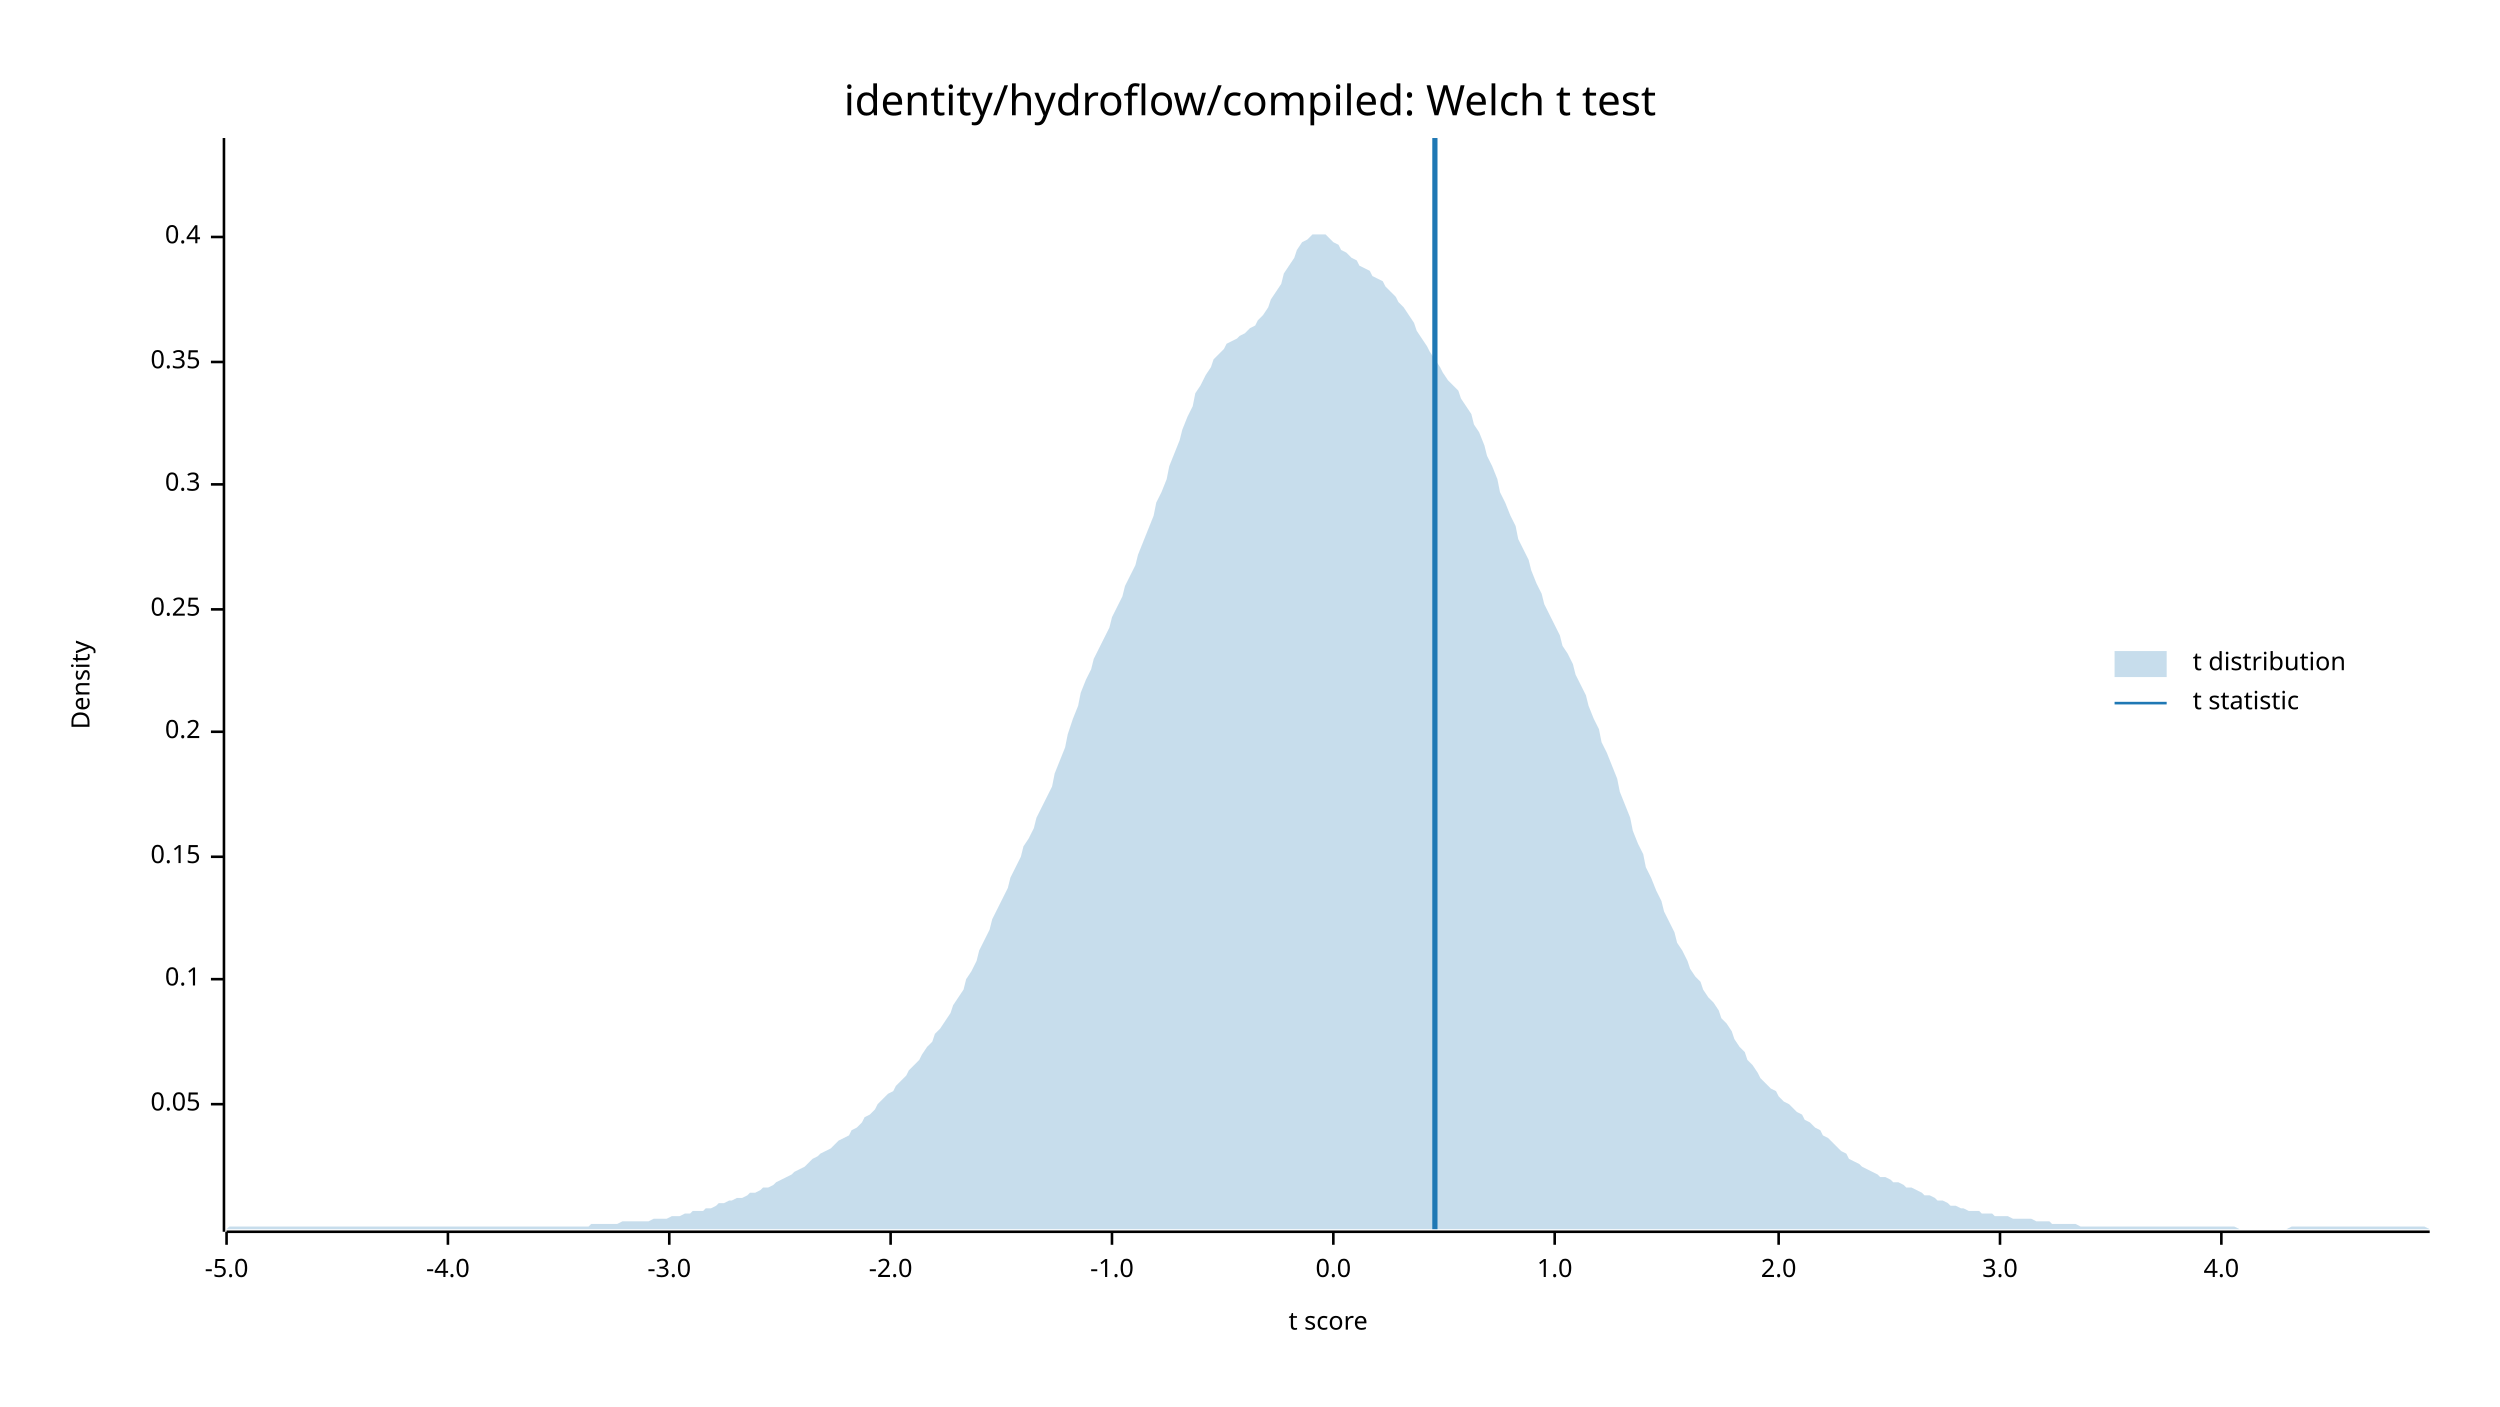
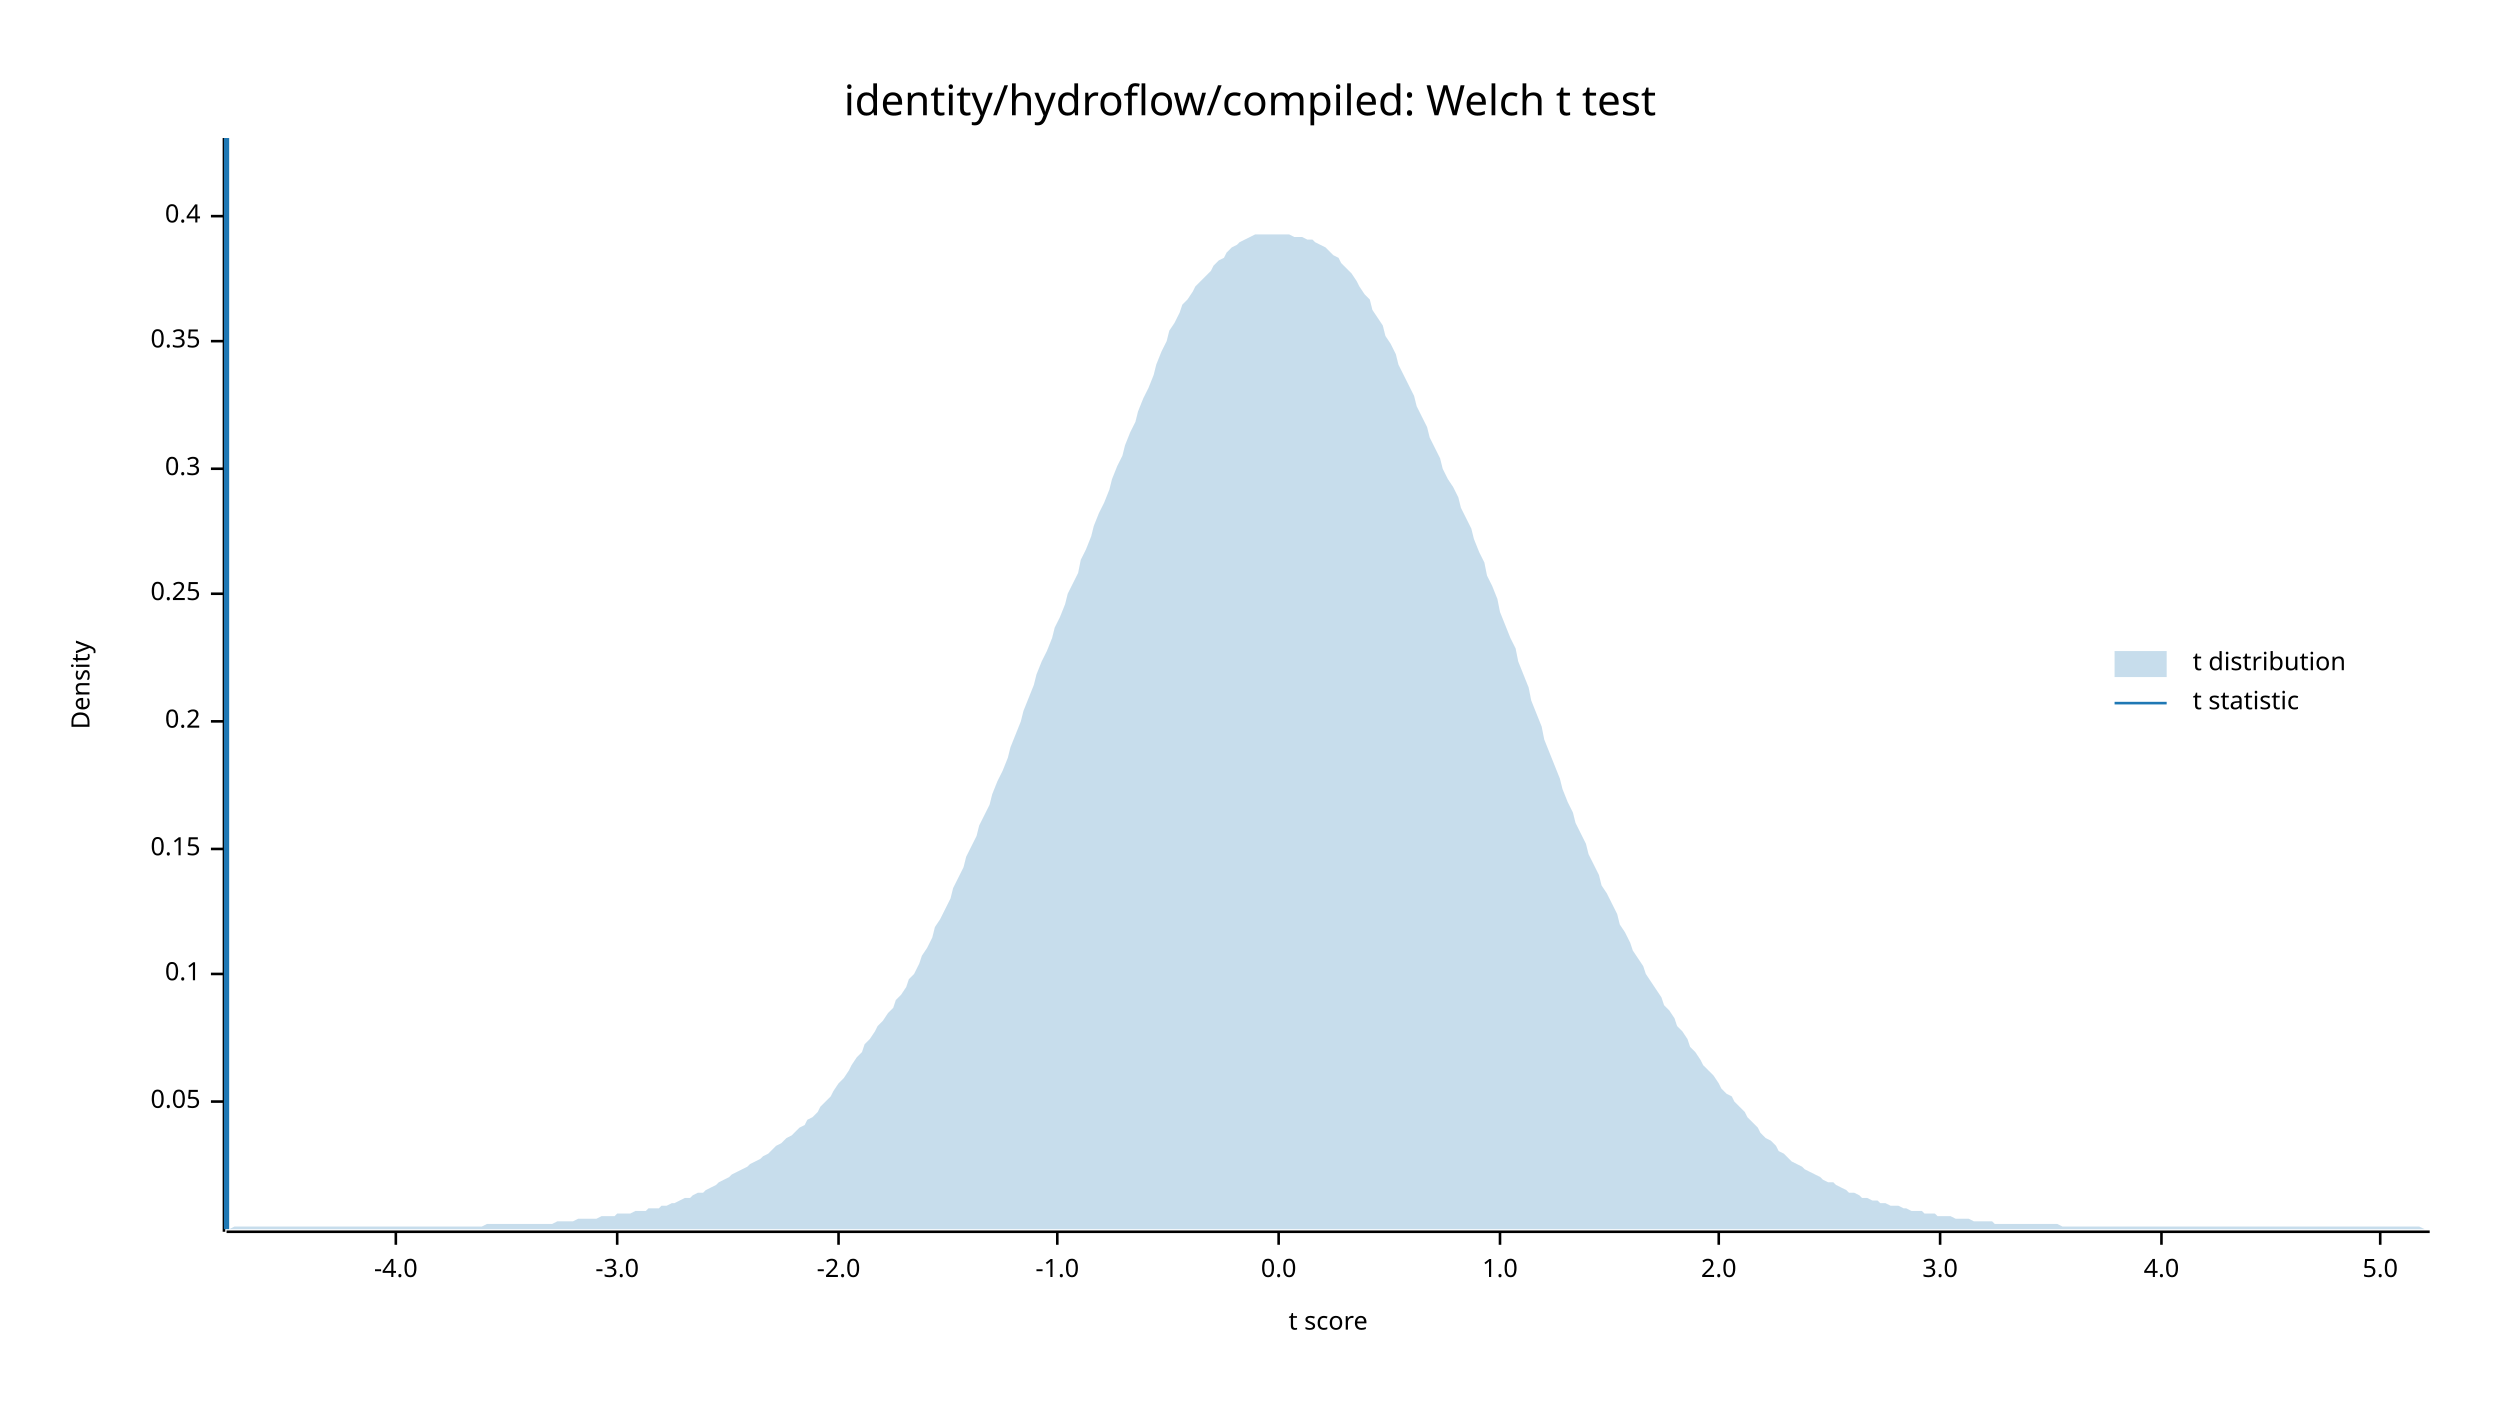
<svg xmlns="http://www.w3.org/2000/svg" width="960" height="540" viewBox="0 0 960 540">
  <text x="480" y="32" dy="0.76em" text-anchor="middle" font-family="sans-serif" font-size="16.129" opacity="1" fill="#000000">
identity/hydroflow/compiled: Welch t test
</text>
  <text x="27" y="263" dy="0.76em" text-anchor="middle" font-family="sans-serif" font-size="9.677" opacity="1" fill="#000000" transform="rotate(270, 27, 263)">
Density
</text>
  <text x="510" y="513" dy="-0.5ex" text-anchor="middle" font-family="sans-serif" font-size="9.677" opacity="1" fill="#000000">
t score
</text>
  <polyline fill="none" opacity="1" stroke="#000000" stroke-width="1" points="86,53 86,473 " />
-   <text x="77" y="424" dy="0.5ex" text-anchor="end" font-family="sans-serif" font-size="9.677" opacity="1" fill="#000000">
+   <text x="77" y="423" dy="0.5ex" text-anchor="end" font-family="sans-serif" font-size="9.677" opacity="1" fill="#000000">
0.05
</text>
-   <polyline fill="none" opacity="1" stroke="#000000" stroke-width="1" points="81,424 86,424 " />
-   <text x="77" y="376" dy="0.5ex" text-anchor="end" font-family="sans-serif" font-size="9.677" opacity="1" fill="#000000">
+   <polyline fill="none" opacity="1" stroke="#000000" stroke-width="1" points="81,423 86,423 " />
+   <text x="77" y="374" dy="0.5ex" text-anchor="end" font-family="sans-serif" font-size="9.677" opacity="1" fill="#000000">
0.1
</text>
-   <polyline fill="none" opacity="1" stroke="#000000" stroke-width="1" points="81,376 86,376 " />
-   <text x="77" y="329" dy="0.5ex" text-anchor="end" font-family="sans-serif" font-size="9.677" opacity="1" fill="#000000">
+   <polyline fill="none" opacity="1" stroke="#000000" stroke-width="1" points="81,374 86,374 " />
+   <text x="77" y="326" dy="0.5ex" text-anchor="end" font-family="sans-serif" font-size="9.677" opacity="1" fill="#000000">
0.15
</text>
-   <polyline fill="none" opacity="1" stroke="#000000" stroke-width="1" points="81,329 86,329 " />
-   <text x="77" y="281" dy="0.5ex" text-anchor="end" font-family="sans-serif" font-size="9.677" opacity="1" fill="#000000">
+   <polyline fill="none" opacity="1" stroke="#000000" stroke-width="1" points="81,326 86,326 " />
+   <text x="77" y="277" dy="0.5ex" text-anchor="end" font-family="sans-serif" font-size="9.677" opacity="1" fill="#000000">
0.2
</text>
-   <polyline fill="none" opacity="1" stroke="#000000" stroke-width="1" points="81,281 86,281 " />
-   <text x="77" y="234" dy="0.5ex" text-anchor="end" font-family="sans-serif" font-size="9.677" opacity="1" fill="#000000">
+   <polyline fill="none" opacity="1" stroke="#000000" stroke-width="1" points="81,277 86,277 " />
+   <text x="77" y="228" dy="0.5ex" text-anchor="end" font-family="sans-serif" font-size="9.677" opacity="1" fill="#000000">
0.25
</text>
-   <polyline fill="none" opacity="1" stroke="#000000" stroke-width="1" points="81,234 86,234 " />
-   <text x="77" y="186" dy="0.5ex" text-anchor="end" font-family="sans-serif" font-size="9.677" opacity="1" fill="#000000">
+   <polyline fill="none" opacity="1" stroke="#000000" stroke-width="1" points="81,228 86,228 " />
+   <text x="77" y="180" dy="0.5ex" text-anchor="end" font-family="sans-serif" font-size="9.677" opacity="1" fill="#000000">
0.3
</text>
-   <polyline fill="none" opacity="1" stroke="#000000" stroke-width="1" points="81,186 86,186 " />
-   <text x="77" y="139" dy="0.5ex" text-anchor="end" font-family="sans-serif" font-size="9.677" opacity="1" fill="#000000">
+   <polyline fill="none" opacity="1" stroke="#000000" stroke-width="1" points="81,180 86,180 " />
+   <text x="77" y="131" dy="0.5ex" text-anchor="end" font-family="sans-serif" font-size="9.677" opacity="1" fill="#000000">
0.35
</text>
-   <polyline fill="none" opacity="1" stroke="#000000" stroke-width="1" points="81,139 86,139 " />
-   <text x="77" y="91" dy="0.5ex" text-anchor="end" font-family="sans-serif" font-size="9.677" opacity="1" fill="#000000">
+   <polyline fill="none" opacity="1" stroke="#000000" stroke-width="1" points="81,131 86,131 " />
+   <text x="77" y="83" dy="0.5ex" text-anchor="end" font-family="sans-serif" font-size="9.677" opacity="1" fill="#000000">
0.4
</text>
-   <polyline fill="none" opacity="1" stroke="#000000" stroke-width="1" points="81,91 86,91 " />
+   <polyline fill="none" opacity="1" stroke="#000000" stroke-width="1" points="81,83 86,83 " />
  <polyline fill="none" opacity="1" stroke="#000000" stroke-width="1" points="87,473 933,473 " />
-   <text x="87" y="483" dy="0.76em" text-anchor="middle" font-family="sans-serif" font-size="9.677" opacity="1" fill="#000000">
- -5.0
- </text>
-   <polyline fill="none" opacity="1" stroke="#000000" stroke-width="1" points="87,473 87,478 " />
-   <text x="172" y="483" dy="0.76em" text-anchor="middle" font-family="sans-serif" font-size="9.677" opacity="1" fill="#000000">
+   <text x="152" y="483" dy="0.76em" text-anchor="middle" font-family="sans-serif" font-size="9.677" opacity="1" fill="#000000">
-4.0
</text>
-   <polyline fill="none" opacity="1" stroke="#000000" stroke-width="1" points="172,473 172,478 " />
-   <text x="257" y="483" dy="0.76em" text-anchor="middle" font-family="sans-serif" font-size="9.677" opacity="1" fill="#000000">
+   <polyline fill="none" opacity="1" stroke="#000000" stroke-width="1" points="152,473 152,478 " />
+   <text x="237" y="483" dy="0.76em" text-anchor="middle" font-family="sans-serif" font-size="9.677" opacity="1" fill="#000000">
-3.0
</text>
-   <polyline fill="none" opacity="1" stroke="#000000" stroke-width="1" points="257,473 257,478 " />
-   <text x="342" y="483" dy="0.76em" text-anchor="middle" font-family="sans-serif" font-size="9.677" opacity="1" fill="#000000">
+   <polyline fill="none" opacity="1" stroke="#000000" stroke-width="1" points="237,473 237,478 " />
+   <text x="322" y="483" dy="0.76em" text-anchor="middle" font-family="sans-serif" font-size="9.677" opacity="1" fill="#000000">
-2.0
</text>
-   <polyline fill="none" opacity="1" stroke="#000000" stroke-width="1" points="342,473 342,478 " />
-   <text x="427" y="483" dy="0.76em" text-anchor="middle" font-family="sans-serif" font-size="9.677" opacity="1" fill="#000000">
+   <polyline fill="none" opacity="1" stroke="#000000" stroke-width="1" points="322,473 322,478 " />
+   <text x="406" y="483" dy="0.76em" text-anchor="middle" font-family="sans-serif" font-size="9.677" opacity="1" fill="#000000">
-1.0
</text>
-   <polyline fill="none" opacity="1" stroke="#000000" stroke-width="1" points="427,473 427,478 " />
-   <text x="512" y="483" dy="0.76em" text-anchor="middle" font-family="sans-serif" font-size="9.677" opacity="1" fill="#000000">
+   <polyline fill="none" opacity="1" stroke="#000000" stroke-width="1" points="406,473 406,478 " />
+   <text x="491" y="483" dy="0.76em" text-anchor="middle" font-family="sans-serif" font-size="9.677" opacity="1" fill="#000000">
0.0
</text>
-   <polyline fill="none" opacity="1" stroke="#000000" stroke-width="1" points="512,473 512,478 " />
-   <text x="597" y="483" dy="0.76em" text-anchor="middle" font-family="sans-serif" font-size="9.677" opacity="1" fill="#000000">
+   <polyline fill="none" opacity="1" stroke="#000000" stroke-width="1" points="491,473 491,478 " />
+   <text x="576" y="483" dy="0.76em" text-anchor="middle" font-family="sans-serif" font-size="9.677" opacity="1" fill="#000000">
1.0
</text>
-   <polyline fill="none" opacity="1" stroke="#000000" stroke-width="1" points="597,473 597,478 " />
-   <text x="683" y="483" dy="0.76em" text-anchor="middle" font-family="sans-serif" font-size="9.677" opacity="1" fill="#000000">
+   <polyline fill="none" opacity="1" stroke="#000000" stroke-width="1" points="576,473 576,478 " />
+   <text x="660" y="483" dy="0.76em" text-anchor="middle" font-family="sans-serif" font-size="9.677" opacity="1" fill="#000000">
2.0
</text>
-   <polyline fill="none" opacity="1" stroke="#000000" stroke-width="1" points="683,473 683,478 " />
-   <text x="768" y="483" dy="0.76em" text-anchor="middle" font-family="sans-serif" font-size="9.677" opacity="1" fill="#000000">
+   <polyline fill="none" opacity="1" stroke="#000000" stroke-width="1" points="660,473 660,478 " />
+   <text x="745" y="483" dy="0.76em" text-anchor="middle" font-family="sans-serif" font-size="9.677" opacity="1" fill="#000000">
3.0
</text>
-   <polyline fill="none" opacity="1" stroke="#000000" stroke-width="1" points="768,473 768,478 " />
-   <text x="853" y="483" dy="0.76em" text-anchor="middle" font-family="sans-serif" font-size="9.677" opacity="1" fill="#000000">
+   <polyline fill="none" opacity="1" stroke="#000000" stroke-width="1" points="745,473 745,478 " />
+   <text x="830" y="483" dy="0.76em" text-anchor="middle" font-family="sans-serif" font-size="9.677" opacity="1" fill="#000000">
4.0
</text>
-   <polyline fill="none" opacity="1" stroke="#000000" stroke-width="1" points="853,473 853,478 " />
-   <polygon opacity="0.25" fill="#1F78B4" points="87,472 88,471 90,471 92,471 93,471 95,471 97,471 98,471 100,471 102,471 103,471 105,471 107,471 109,471 110,471 112,471 114,471 115,471 117,471 119,471 120,471 122,471 124,471 125,471 127,471 129,471 131,471 132,471 134,471 136,471 137,471 139,471 141,471 142,471 144,471 146,471 148,471 149,471 151,471 153,471 154,471 156,471 158,471 159,471 161,471 163,471 164,471 166,471 168,471 170,471 171,471 173,471 175,471 176,471 178,471 180,471 181,471 183,471 185,471 187,471 188,471 190,471 192,471 193,471 195,471 197,471 198,471 200,471 202,471 203,471 205,471 207,471 209,471 210,471 212,471 214,471 215,471 217,471 219,471 220,471 222,471 224,471 226,471 227,470 229,470 231,470 232,470 234,470 236,470 237,470 239,469 241,469 242,469 244,469 246,469 248,469 249,469 251,468 253,468 254,468 256,468 258,467 259,467 261,467 263,466 265,466 266,465 268,465 270,465 271,464 273,464 275,463 276,462 278,462 280,461 281,461 283,460 285,460 287,459 288,458 290,458 292,457 293,456 295,456 297,455 298,454 300,453 302,452 304,451 305,450 307,449 309,448 310,447 312,445 314,444 315,443 317,442 319,441 320,440 322,438 324,437 326,436 327,434 329,433 331,431 332,429 334,428 336,426 337,424 339,422 341,420 343,419 344,417 346,415 348,413 349,411 351,409 353,407 354,405 356,402 358,400 359,397 361,395 363,392 365,389 366,386 368,383 370,380 371,376 373,373 375,369 376,365 378,361 380,357 381,353 383,349 385,345 387,341 388,337 390,333 392,329 393,325 395,322 397,318 398,314 400,310 402,306 404,302 405,297 407,292 409,287 410,282 412,276 414,271 415,266 417,261 419,257 420,253 422,249 424,245 426,241 427,237 429,233 431,229 432,225 434,221 436,217 437,213 439,208 441,203 443,198 444,193 446,189 448,184 449,179 451,174 453,169 454,165 456,160 458,156 459,151 461,148 463,144 465,141 466,138 468,136 470,134 471,132 473,131 475,130 476,129 478,128 480,126 482,125 483,123 485,121 487,118 488,115 490,112 492,109 493,105 495,102 497,99 498,96 500,93 502,92 504,90 505,90 507,90 509,90 510,91 512,93 514,94 515,96 517,97 519,99 521,100 522,102 524,103 526,104 527,106 529,107 531,108 532,110 534,112 536,114 537,116 539,118 541,121 543,124 544,127 546,130 548,133 549,135 551,138 553,141 554,143 556,146 558,148 560,150 561,153 563,156 565,159 566,163 568,166 570,171 571,175 573,179 575,184 576,189 578,193 580,198 582,202 583,207 585,211 587,215 588,219 590,224 592,228 593,232 595,236 597,240 599,244 600,248 602,251 604,255 605,259 607,263 609,267 610,271 612,276 614,280 615,285 617,289 619,294 621,299 622,304 624,309 626,314 627,319 629,324 631,328 632,333 634,337 636,342 638,346 639,350 641,354 643,358 644,362 646,365 648,369 649,372 651,375 653,377 654,380 656,383 658,385 660,388 661,391 663,393 665,396 666,399 668,402 670,404 671,407 673,409 675,412 676,414 678,416 680,418 682,419 683,421 685,423 687,424 688,425 690,427 692,428 693,430 695,431 697,433 699,434 700,436 702,437 704,439 705,440 707,442 709,443 710,445 712,446 714,447 715,448 717,449 719,450 721,451 722,452 724,452 726,453 727,454 729,454 731,455 732,456 734,456 736,457 738,458 739,459 741,459 743,460 744,461 746,461 748,462 749,463 751,463 753,464 754,464 756,465 758,465 760,465 761,466 763,466 765,466 766,467 768,467 770,467 771,467 773,468 775,468 777,468 778,468 780,468 782,469 783,469 785,469 787,469 788,470 790,470 792,470 793,470 795,470 797,470 799,471 800,471 802,471 804,471 805,471 807,471 809,471 810,471 812,471 814,471 816,471 817,471 819,471 821,471 822,471 824,471 826,471 827,471 829,471 831,471 832,471 834,471 836,471 838,471 839,471 841,471 843,471 844,471 846,471 848,471 849,471 851,471 853,471 855,471 856,471 858,471 860,472 861,472 863,472 865,472 866,472 868,472 870,472 871,472 873,472 875,472 877,472 878,472 880,471 882,471 883,471 885,471 887,471 888,471 890,471 892,471 894,471 895,471 897,471 899,471 900,471 902,471 904,471 905,471 907,471 909,471 910,471 912,471 914,471 916,471 917,471 919,471 921,471 922,471 924,471 926,471 927,471 929,471 931,471 933,472 933,472 87,472 " />
-   <polyline fill="none" opacity="1" stroke="#1F78B4" stroke-width="2" points="551,472 551,53 " />
+   <polyline fill="none" opacity="1" stroke="#000000" stroke-width="1" points="830,473 830,478 " />
+   <text x="914" y="483" dy="0.76em" text-anchor="middle" font-family="sans-serif" font-size="9.677" opacity="1" fill="#000000">
+ 5.0
+ </text>
+   <polyline fill="none" opacity="1" stroke="#000000" stroke-width="1" points="914,473 914,478 " />
+   <polygon opacity="0.25" fill="#1F78B4" points="87,472 88,472 90,471 92,471 93,471 95,471 97,471 98,471 100,471 102,471 103,471 105,471 107,471 109,471 110,471 112,471 114,471 115,471 117,471 119,471 120,471 122,471 124,471 125,471 127,471 129,471 131,471 132,471 134,471 136,471 137,471 139,471 141,471 142,471 144,471 146,471 148,471 149,471 151,471 153,471 154,471 156,471 158,471 159,471 161,471 163,471 164,471 166,471 168,471 170,471 171,471 173,471 175,471 176,471 178,471 180,471 181,471 183,471 185,471 187,470 188,470 190,470 192,470 193,470 195,470 197,470 198,470 200,470 202,470 203,470 205,470 207,470 209,470 210,470 212,470 214,469 215,469 217,469 219,469 220,469 222,468 224,468 226,468 227,468 229,468 231,467 232,467 234,467 236,467 237,466 239,466 241,466 242,466 244,465 246,465 248,465 249,464 251,464 253,464 254,463 256,463 258,462 259,462 261,461 263,460 265,460 266,459 268,458 270,458 271,457 273,456 275,455 276,454 278,453 280,452 281,451 283,450 285,449 287,448 288,447 290,446 292,445 293,444 295,443 297,441 298,440 300,439 302,437 304,436 305,435 307,433 309,432 310,430 312,429 314,427 315,425 317,423 319,421 320,419 322,416 324,414 326,411 327,409 329,406 331,404 332,401 334,399 336,396 337,394 339,392 341,389 343,387 344,384 346,382 348,379 349,376 351,374 353,370 354,367 356,364 358,360 359,356 361,353 363,349 365,345 366,341 368,337 370,333 371,329 373,325 375,321 376,317 378,313 380,309 381,305 383,300 385,296 387,291 388,287 390,282 392,277 393,273 395,268 397,263 398,259 400,254 402,250 404,245 405,241 407,237 409,232 410,228 412,224 414,220 415,215 417,211 419,206 420,202 422,197 424,193 426,188 427,184 429,179 431,175 432,171 434,166 436,162 437,158 439,153 441,149 443,144 444,140 446,135 448,131 449,127 451,124 453,120 454,117 456,115 458,112 459,110 461,108 463,106 465,104 466,102 468,100 470,99 471,97 473,95 475,94 476,93 478,92 480,91 482,90 483,90 485,90 487,90 488,90 490,90 492,90 493,90 495,90 497,91 498,91 500,91 502,92 504,92 505,93 507,94 509,95 510,96 512,98 514,99 515,101 517,103 519,105 521,108 522,110 524,113 526,115 527,119 529,122 531,125 532,129 534,132 536,136 537,140 539,144 541,148 543,152 544,156 546,160 548,164 549,168 551,172 553,176 554,180 556,184 558,187 560,191 561,195 563,199 565,203 566,207 568,212 570,216 571,221 573,225 575,230 576,235 578,240 580,245 582,249 583,254 585,259 587,264 588,269 590,274 592,279 593,284 595,289 597,294 599,299 600,303 602,308 604,312 605,316 607,320 609,324 610,328 612,332 614,336 615,340 617,343 619,347 621,351 622,355 624,358 626,362 627,365 629,368 631,371 632,374 634,377 636,380 638,383 639,386 641,388 643,391 644,394 646,396 648,399 649,402 651,404 653,407 654,409 656,411 658,413 660,416 661,418 663,420 665,421 666,423 668,425 670,427 671,429 673,431 675,433 676,435 678,437 680,438 682,440 683,442 685,443 687,445 688,446 690,447 692,448 693,449 695,450 697,451 699,452 700,453 702,454 704,454 705,455 707,456 709,457 710,458 712,458 714,459 715,460 717,460 719,461 721,461 722,462 724,462 726,463 727,463 729,463 731,464 732,464 734,465 736,465 738,465 739,466 741,466 743,466 744,467 746,467 748,467 749,467 751,468 753,468 754,468 756,468 758,469 760,469 761,469 763,469 765,469 766,470 768,470 770,470 771,470 773,470 775,470 777,470 778,470 780,470 782,470 783,470 785,470 787,470 788,470 790,470 792,471 793,471 795,471 797,471 799,471 800,471 802,471 804,471 805,471 807,471 809,471 810,471 812,471 814,471 816,471 817,471 819,471 821,471 822,471 824,471 826,471 827,471 829,471 831,471 832,471 834,471 836,471 838,471 839,471 841,471 843,471 844,471 846,471 848,471 849,471 851,471 853,471 855,471 856,471 858,471 860,471 861,471 863,471 865,471 866,471 868,471 870,471 871,471 873,471 875,471 877,471 878,471 880,471 882,471 883,471 885,471 887,471 888,471 890,471 892,471 894,471 895,471 897,471 899,471 900,471 902,471 904,471 905,471 907,471 909,471 910,471 912,471 914,471 916,471 917,471 919,471 921,471 922,471 924,471 926,471 927,471 929,471 931,472 933,472 933,472 87,472 " />
+   <polyline fill="none" opacity="1" stroke="#1F78B4" stroke-width="2" points="87,472 87,53 " />
  <text x="842" y="250" dy="0.76em" text-anchor="start" font-family="sans-serif" font-size="9.677" opacity="1" fill="#000000">
t distribution
</text>
  <text x="842" y="265" dy="0.76em" text-anchor="start" font-family="sans-serif" font-size="9.677" opacity="1" fill="#000000">
t statistic
</text>
  <rect x="812" y="250" width="20" height="10" opacity="0.25" fill="#1F78B4" stroke="none" />
  <polyline fill="none" opacity="1" stroke="#1F78B4" stroke-width="1" points="812,270 832,270 " />
</svg>
